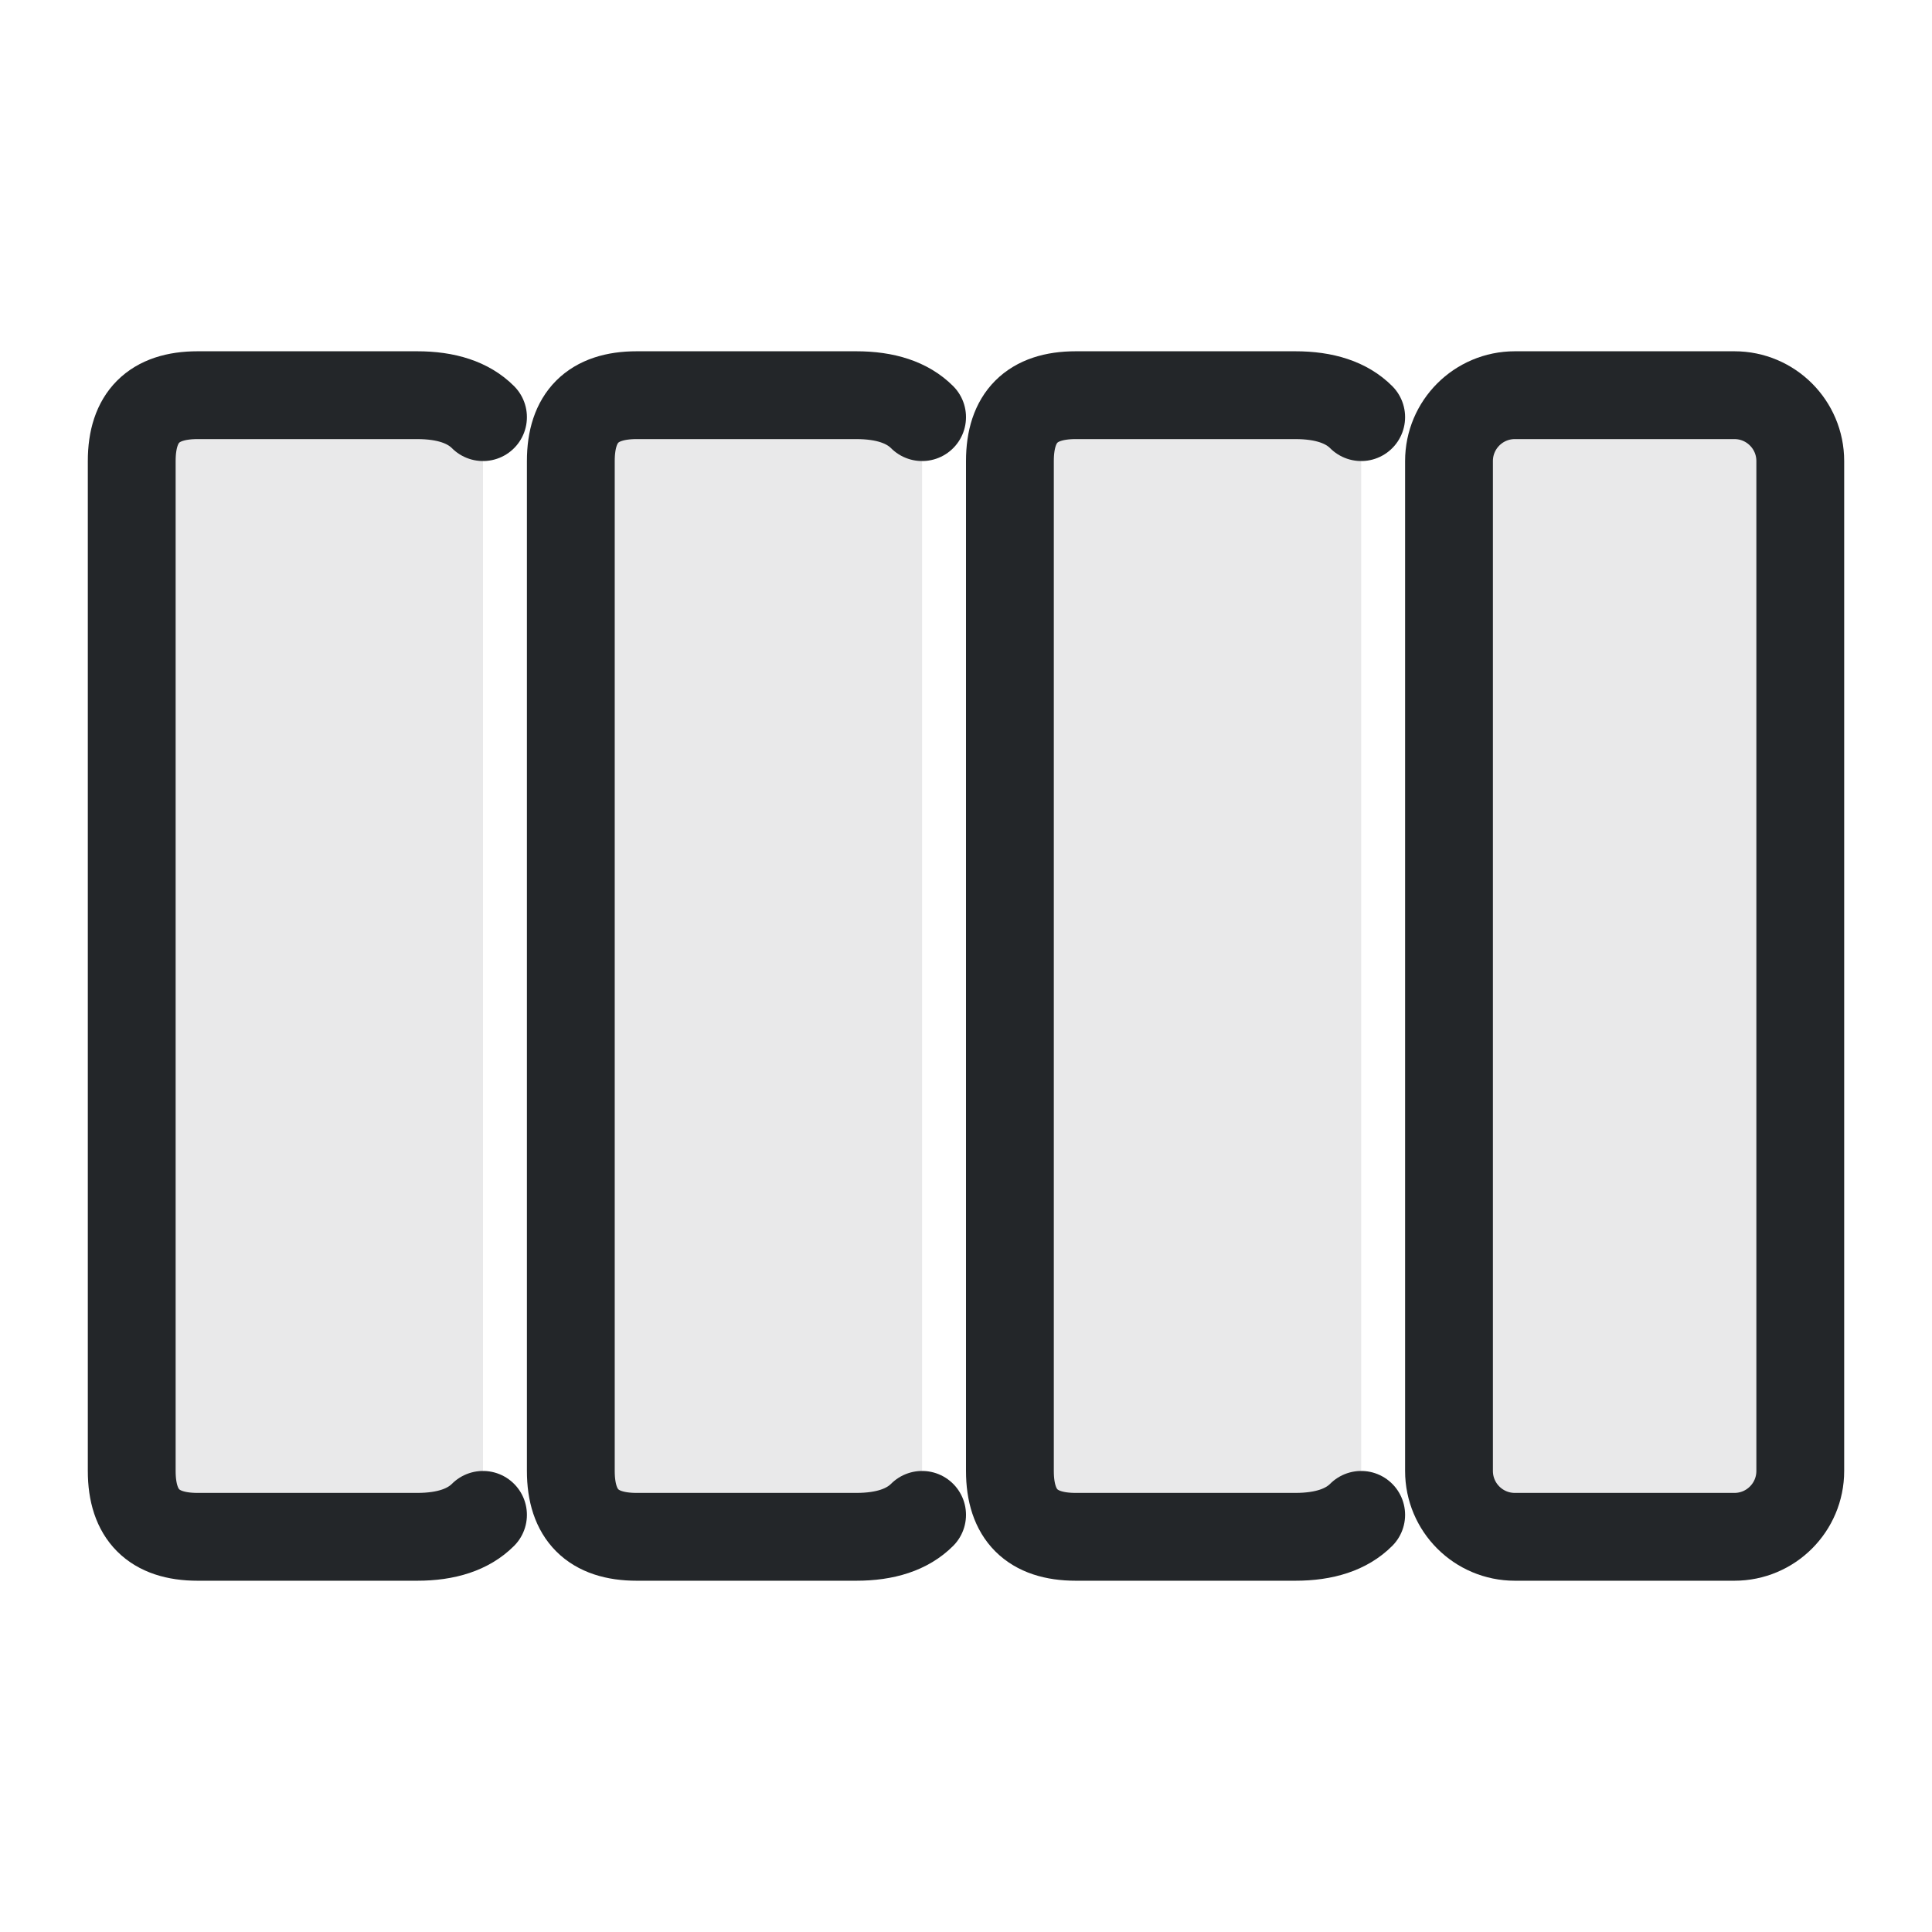
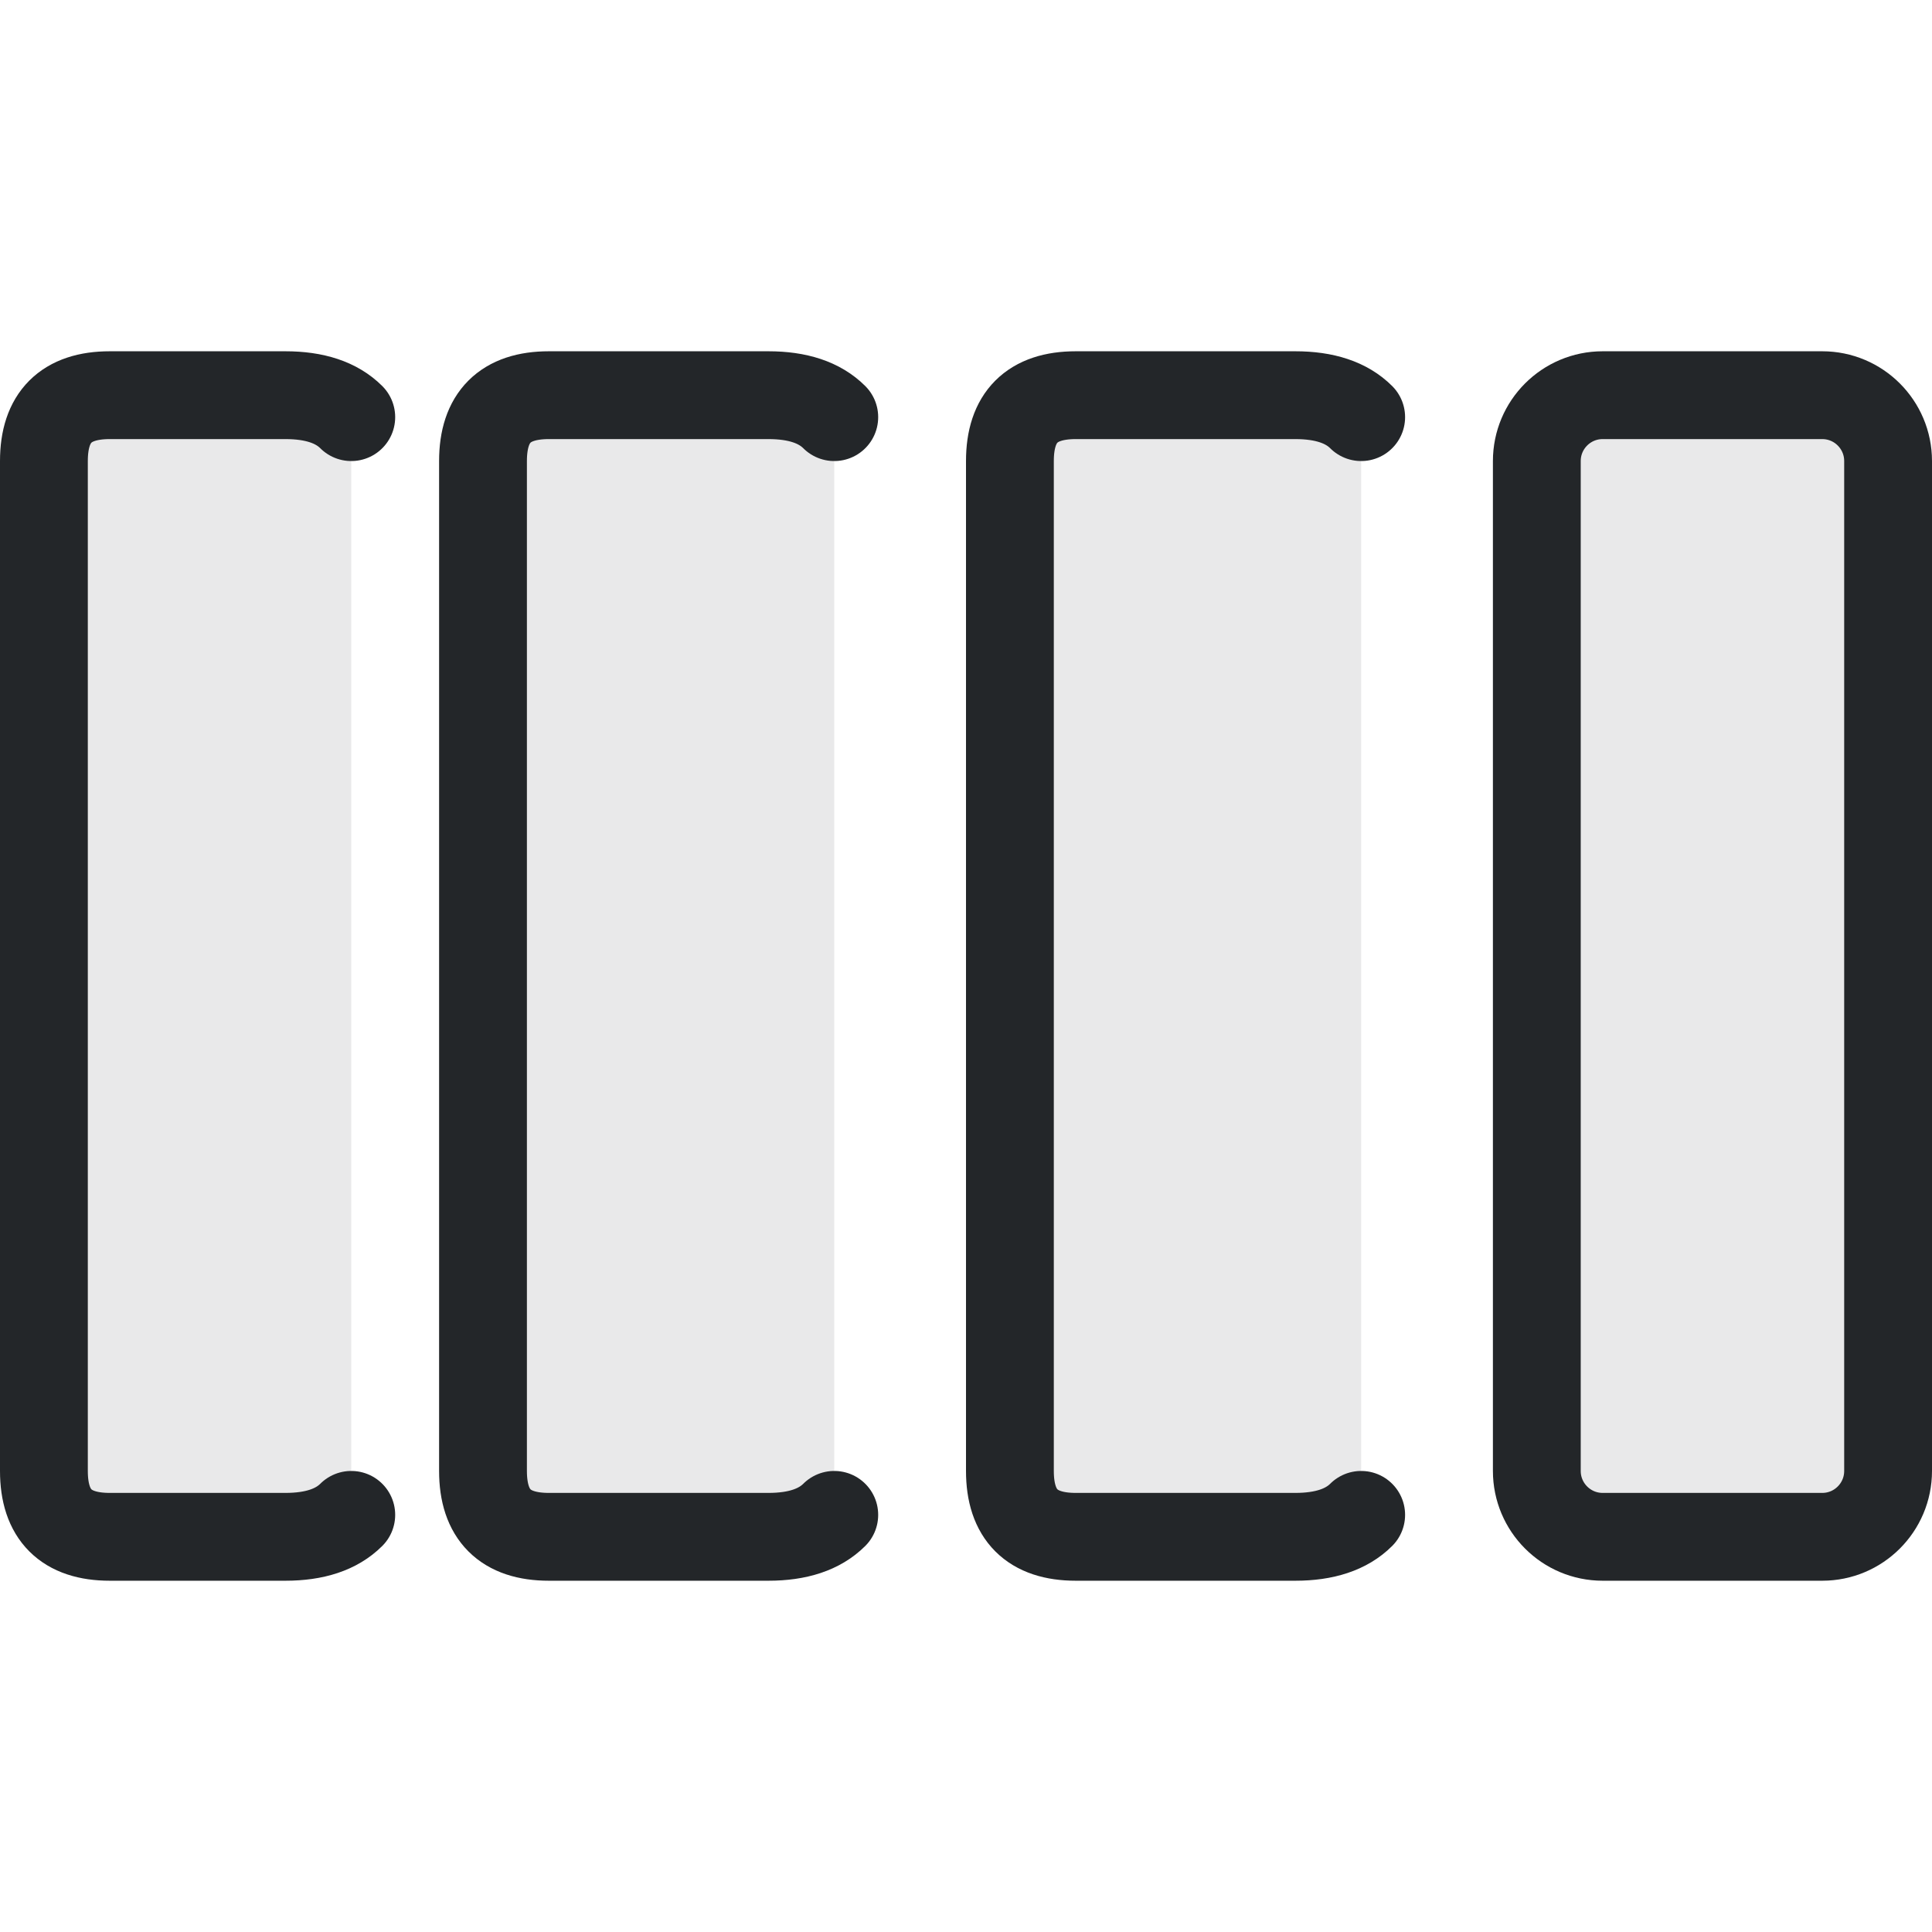
- <svg xmlns="http://www.w3.org/2000/svg" width="22" height="22" viewBox="0 0 22 22">
-   <defs>
+ <svg xmlns="http://www.w3.org/2000/svg" width="22" height="22" viewBox="0 0 22 22" version="1.1" id="svg3">
+   <defs id="defs1">
    <style id="current-color-scheme">.ColorScheme-Text{color:#232629}</style>
  </defs>
-   <path class="ColorScheme-Text" d="M1.5 4.5 m4 12.75 q-.25 .25-.75 .25h-2.5q-.75 0-.75-.75v-11.5q0-.75.75-.75h2.5q.5 0 .75.25" fill="currentColor" fill-opacity=".1" stroke="currentColor" stroke-linecap="round" />
-   <path class="ColorScheme-Text" d="M6.5 4.5 m4 12.75 q-.25 .25-.75 .25h-2.5q-.75 0-.75-.75v-11.5q0-.75.75-.75h2.5q.5 0 .75.25" fill="currentColor" fill-opacity=".1" stroke="currentColor" stroke-linecap="round" />
-   <path class="ColorScheme-Text" d="M11.5 4.5 m4 12.75 q-.25 .25-.75 .25h-2.5q-.75 0-.75-.75v-11.5q0-.75.75-.75h2.5q.5 0 .75.25" fill="currentColor" fill-opacity=".1" stroke="currentColor" stroke-linecap="round" />
-   <rect class="ColorScheme-Text" x="16.5" y="4.5" width="4" height="13" rx=".75" fill="currentColor" fill-opacity=".1" stroke="currentColor" />
+   <path class="ColorScheme-Text" d="M 4,17.25 C 3.833,17.417 3.583,17.5 3.25,17.5 h -2 C 0.75,17.5 0.5,17.25 0.5,16.75 V 5.25 C 0.5,4.75 0.75,4.5 1.25,4.5 h 2 C 3.583,4.5 3.833,4.583 4,4.75" fill="currentColor" fill-opacity="0.1" stroke="currentColor" stroke-linecap="round" id="path1" />
+   <path class="ColorScheme-Text" d="M 9.5,17.25 C 9.333,17.417 9.083,17.5 8.75,17.5 H 6.25 C 5.75,17.5 5.5,17.25 5.5,16.75 V 5.25 C 5.5,4.75 5.75,4.5 6.25,4.5 h 2.5 c 0.333,0 0.583,0.083 0.75,0.25" fill="currentColor" fill-opacity="0.1" stroke="currentColor" stroke-linecap="round" id="path2" />
+   <path class="ColorScheme-Text" d="M11.5 4.5 m4 12.75 q-.25 .25-.75 .25h-2.5q-.75 0-.75-.75v-11.5q0-.75.75-.75h2.5q.5 0 .75.25" fill="currentColor" fill-opacity=".1" stroke="currentColor" stroke-linecap="round" id="path3" />
+   <rect class="ColorScheme-Text" x="17.5" y="4.5" width="4" height="13" rx="0.75" fill="currentColor" fill-opacity="0.1" stroke="currentColor" id="rect3" ry="0.75" />
</svg>
